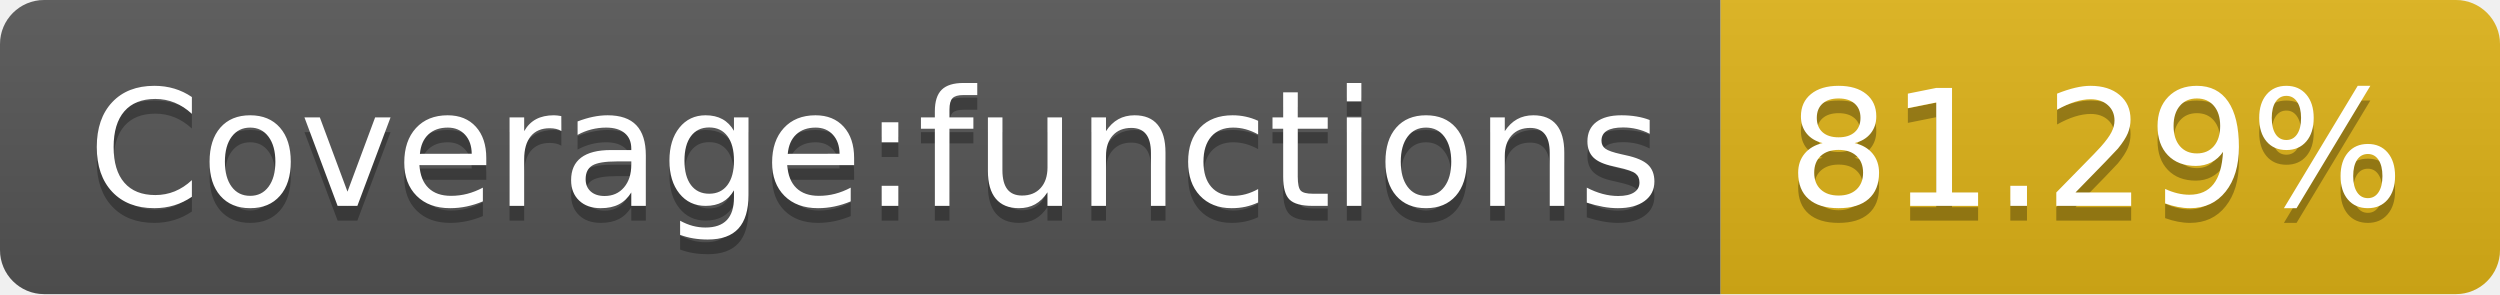
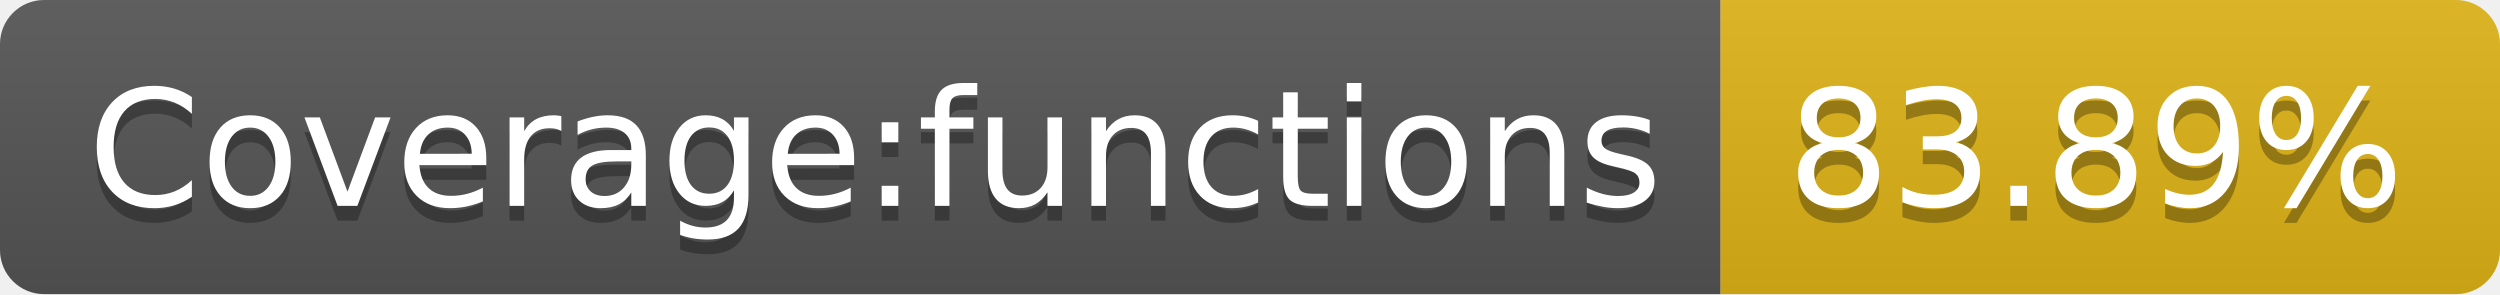
- <svg xmlns="http://www.w3.org/2000/svg" width="170" height="20" role="img" aria-label="Coverage:functions: 81.29%">
+ <svg xmlns="http://www.w3.org/2000/svg" width="170" height="20" role="img" aria-label="Coverage:functions: 83.89%">
  <linearGradient id="s" x2="0" y2="100%">
    <stop offset="0" stop-color="#bbb" stop-opacity=".1" />
    <stop offset="1" stop-opacity=".1" />
  </linearGradient>
  <clipPath id="r">
    <rect width="170" height="20" rx="3" fill="#fff" />
  </clipPath>
  <g clip-path="url(#r)">
    <rect width="117" height="20" fill="#555" />
    <rect x="117" width="53" height="20" fill="#dfb317" />
    <rect width="170" height="20" fill="url(#s)" />
  </g>
  <g fill="#fff" text-anchor="middle" font-family="Verdana,Geneva,DejaVu Sans,sans-serif" text-rendering="geometricPrecision" font-size="110">
    <text aria-hidden="true" x="595" y="150" fill="#010101" fill-opacity=".3" transform="scale(.1)" textLength="1070">Coverage:functions</text>
    <text x="595" y="140" transform="scale(.1)" fill="#fff" textLength="1070">Coverage:functions</text>
-     <text aria-hidden="true" x="1425" y="150" fill="#010101" fill-opacity=".3" transform="scale(.1)" textLength="430">81.29%</text>
-     <text x="1425" y="140" transform="scale(.1)" fill="#fff" textLength="430">81.29%</text>
+     <text aria-hidden="true" x="1425" y="150" fill="#010101" fill-opacity=".3" transform="scale(.1)" textLength="430">83.89%</text>
+     <text x="1425" y="140" transform="scale(.1)" fill="#fff" textLength="430">83.89%</text>
  </g>
</svg>
